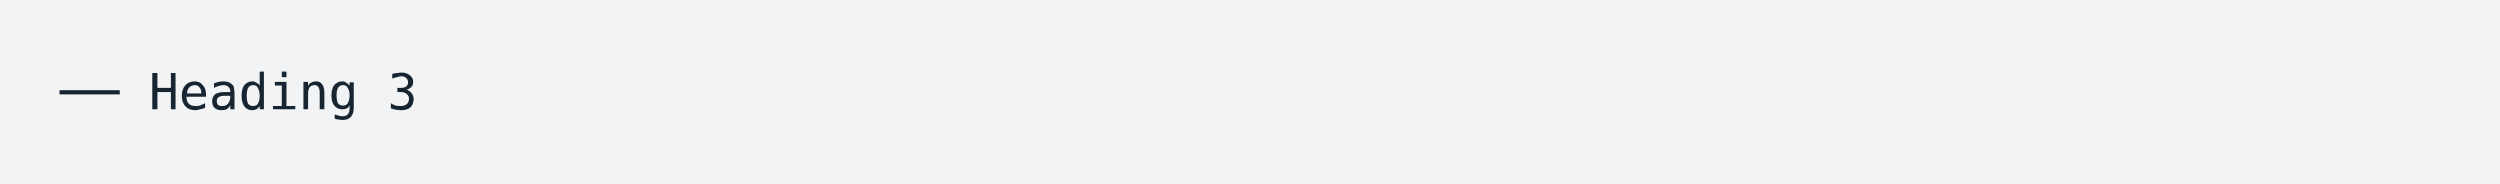
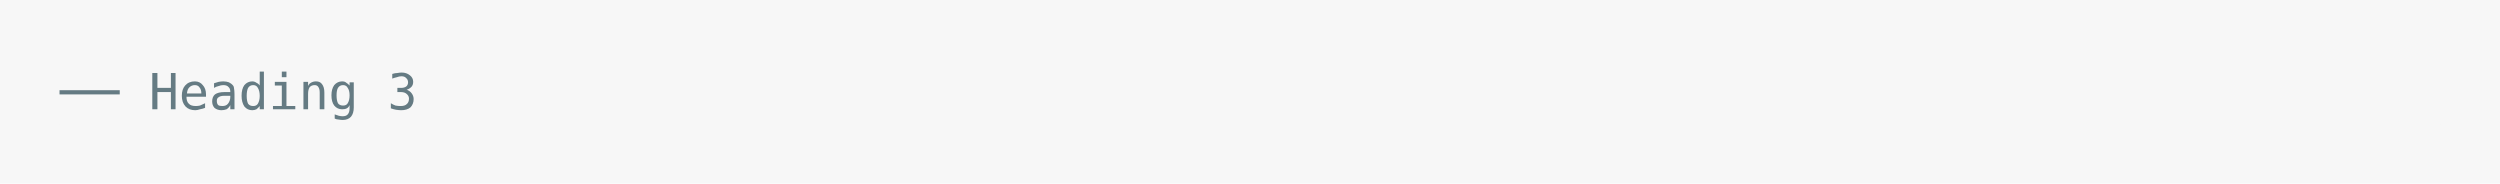
<svg xmlns="http://www.w3.org/2000/svg" xmlns:xlink="http://www.w3.org/1999/xlink" width="840" height="61.71">
  <rect width="840" height="61.71" rx="0" ry="0" class="a" />
  <svg height="21.71" viewBox="0 0 80 2.171" width="800" x="20" y="20">
-     <style>.a{fill:rgb(241,243,245)}.b{font-family:'Fira Code',Monaco,Consolas,Menlo,'Bitstream Vera Sans Mono','Powerline Symbols',monospace}.c{fill:transparent}.d{fill:rgb(23,36,49);white-space:pre}</style>
+     <style>.a{fill:rgb(247,247,247)}.b{font-family:'Fira Code',Monaco,Consolas,Menlo,'Bitstream Vera Sans Mono','Powerline Symbols',monospace}.c{fill:transparent}.d{fill:rgb(101,123,131);white-space:pre}</style>
    <g font-family="'Fira Code',Monaco,Consolas,Menlo,'Bitstream Vera Sans Mono','Powerline Symbols',monospace" font-size="1.67" class="b">
      <defs>
        <symbol id="a">
          <rect height="1" width="80" x="0" y="0" class="c" />
        </symbol>
      </defs>
      <rect height="2.171" width="80" class="a" />
      <svg x="0" y="0" width="80">
        <svg x="0">
          <use xlink:href="#a" />
          <text font-size="1.67" x="0" y="1.67" class="d">──</text>
          <text font-size="1.67" x="3.006" y="1.67" class="d">Heading</text>
          <text font-size="1.67" x="11.022" y="1.67" class="d">3</text>
        </svg>
      </svg>
    </g>
  </svg>
</svg>
